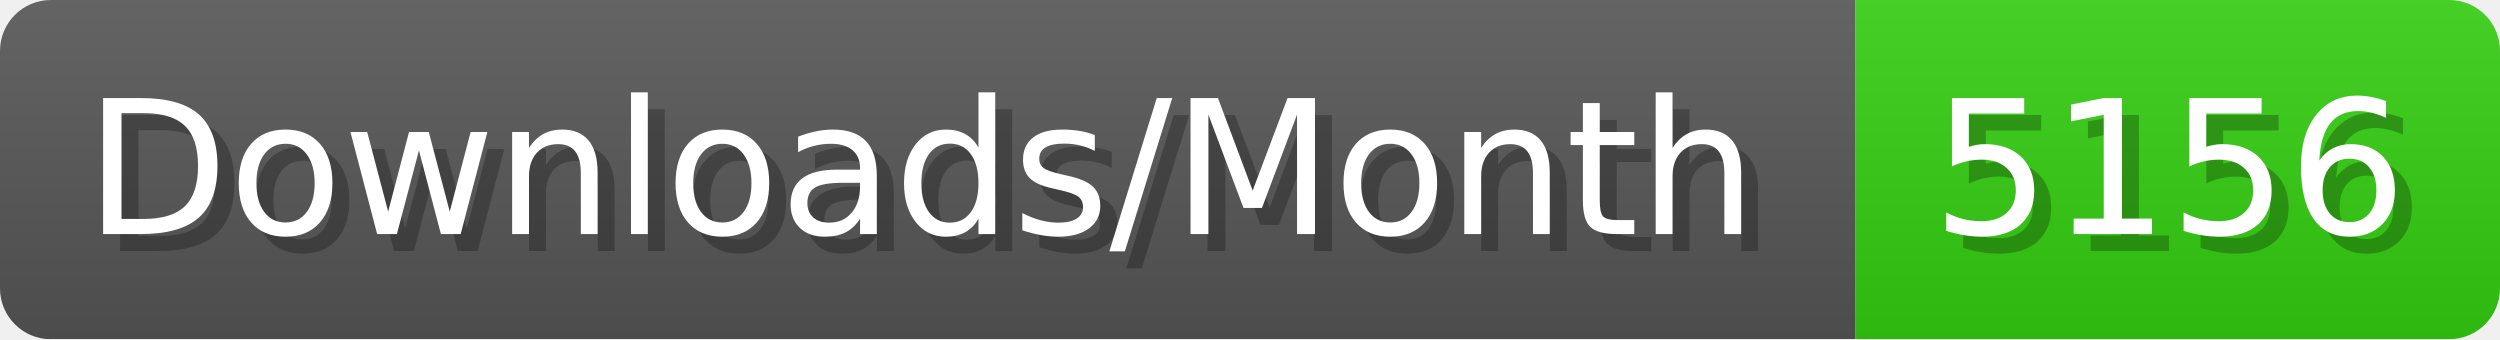
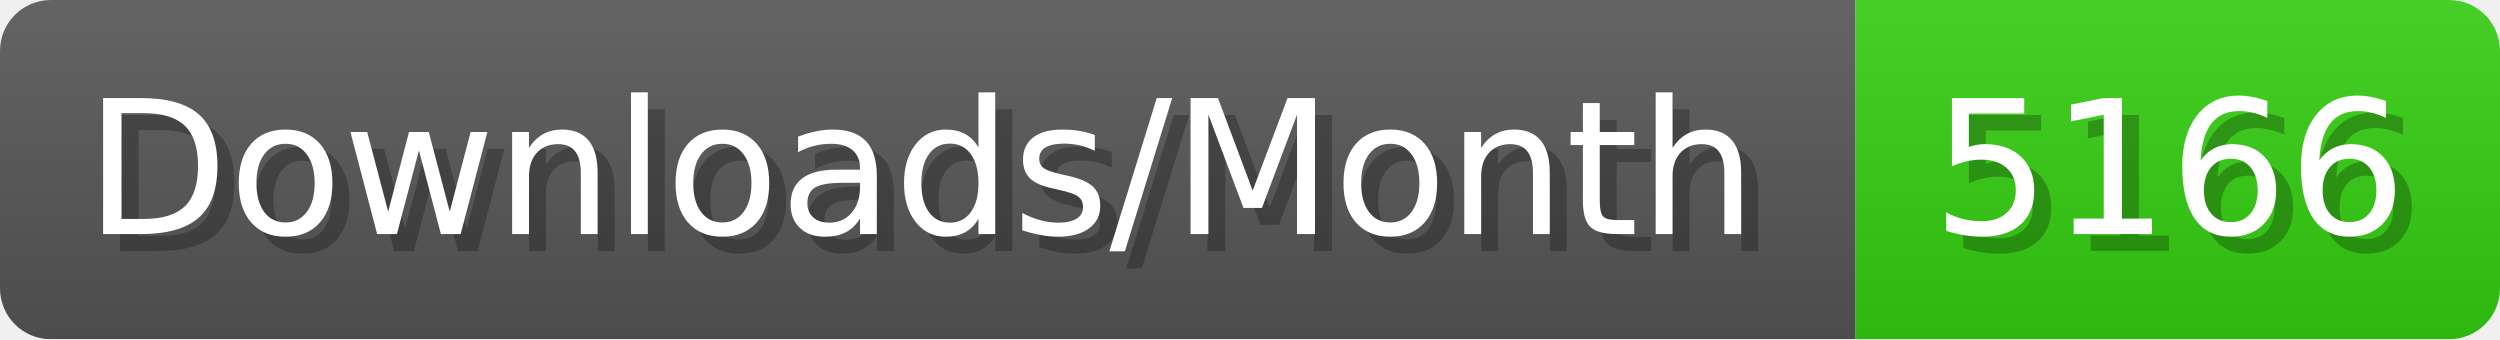
- <svg xmlns="http://www.w3.org/2000/svg" width="147.4" height="20" viewBox="0 0 1474 200" role="img" aria-label="Downloads/Month: 5156">
+ <svg xmlns="http://www.w3.org/2000/svg" width="147.4" height="20" viewBox="0 0 1474 200" role="img" aria-label="Downloads/Month: 5166">
  <linearGradient id="YlXUI" x2="0" y2="100%">
    <stop offset="0" stop-opacity=".1" stop-color="#EEE" />
    <stop offset="1" stop-opacity=".1" />
  </linearGradient>
  <mask id="JHhop">
    <rect width="1474" height="200" rx="30" fill="#FFF" />
  </mask>
  <g mask="url(#JHhop)">
    <rect width="1094" height="200" fill="#555" />
    <rect width="380" height="200" fill="#3C1" x="1094" />
    <rect width="1474" height="200" fill="url(#YlXUI)" />
  </g>
  <g aria-hidden="true" fill="#fff" text-anchor="start" font-family="Verdana,DejaVu Sans,sans-serif" font-size="110">
    <text x="60" y="148" textLength="994" fill="#000" opacity="0.25">Downloads/Month</text>
    <text x="50" y="138" textLength="994">Downloads/Month</text>
-     <text x="1149" y="148" textLength="280" fill="#000" opacity="0.25">5156</text>
-     <text x="1139" y="138" textLength="280">5156</text>
+     <text x="1149" y="148" textLength="280" fill="#000" opacity="0.25">5166</text>
+     <text x="1139" y="138" textLength="280">5166</text>
  </g>
</svg>
